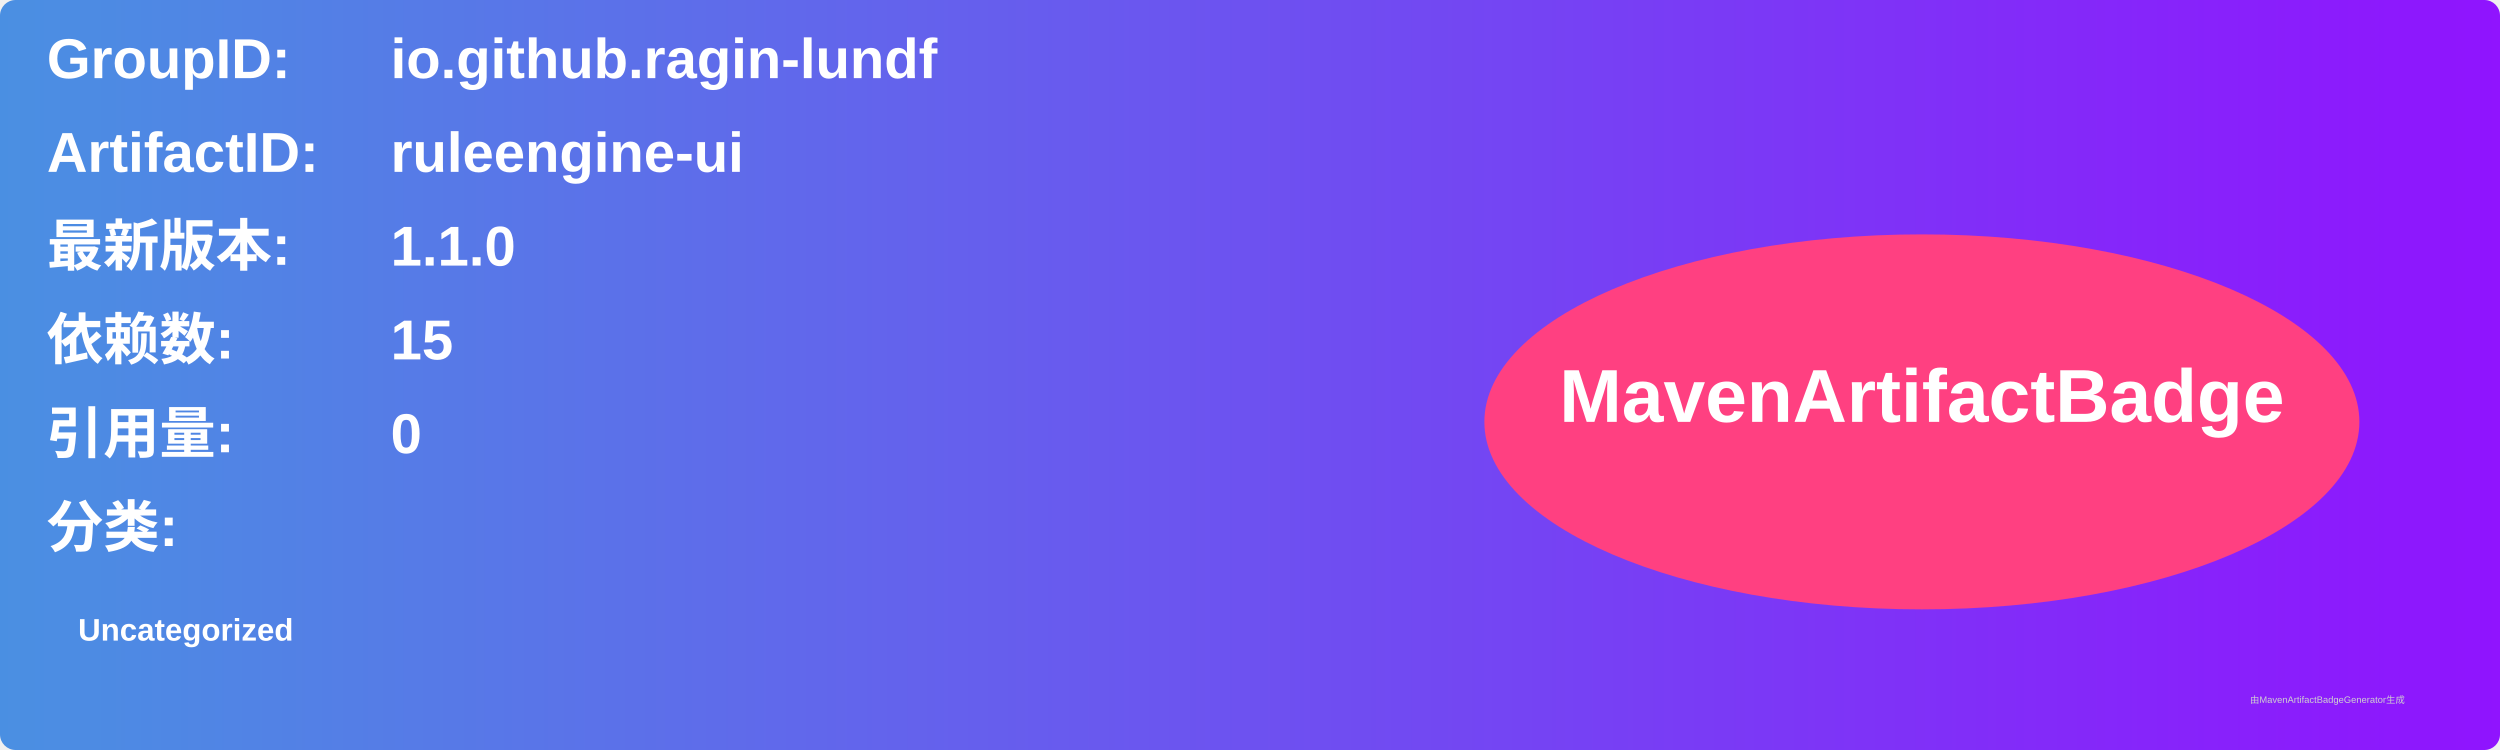
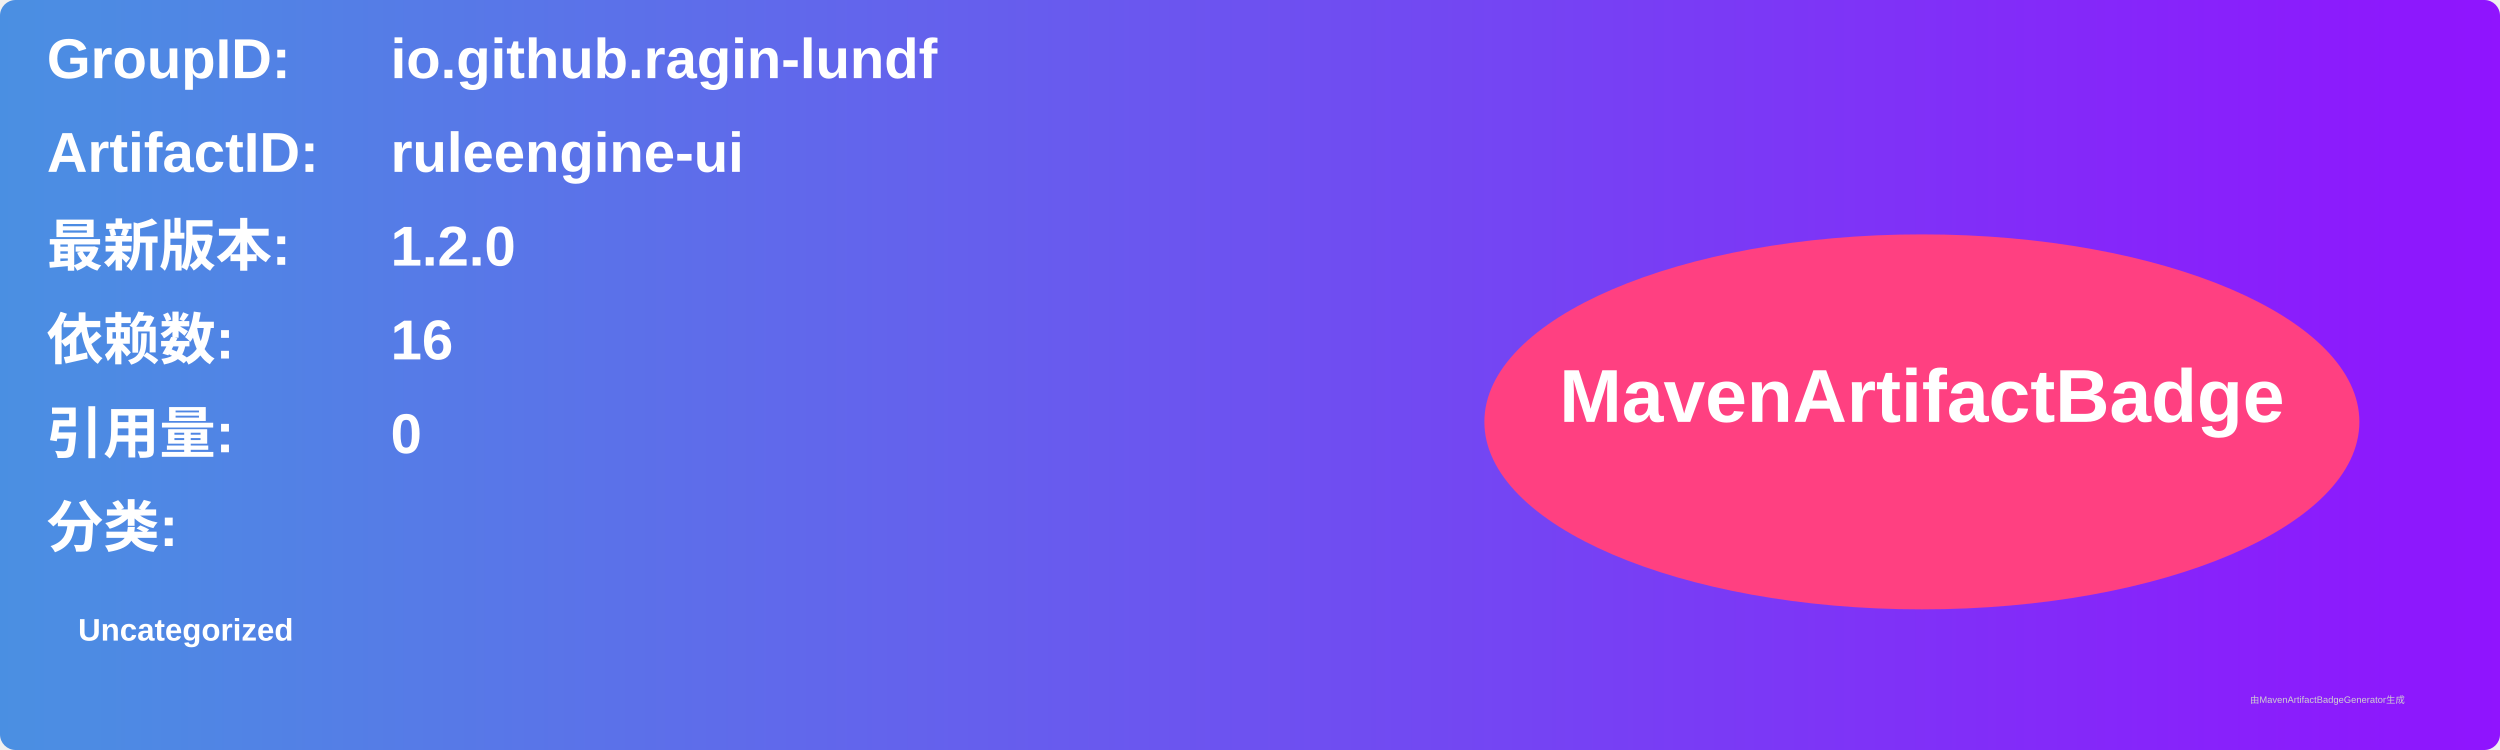
<svg xmlns="http://www.w3.org/2000/svg" width="800" height="240" viewBox="0 0 800 240">
  <linearGradient id="grad" x1="0%" y1="0%" x2="100%" y2="0%">
    <stop offset="0%" stop-color="#4a90e2" />
    <stop offset="100%" stop-color="#9013fe" />
  </linearGradient>
  <rect width="100%" height="100%" rx="5" ry="5" fill="url(#grad)" />
  <g transform="translate(15, 15)">
    <text x="0" y="10" font-family="Arial" font-size="18" fill="white" font-weight="bold" width="260">GroupID:</text>
    <text x="110" y="10" font-family="Arial" font-size="18" fill="white" font-weight="bold" width="460">io.github.ragin-lundf</text>
    <text x="0" y="40" font-family="Arial" font-size="18" fill="white" font-weight="bold" width="260">ArtifactID:</text>
    <text x="110" y="40" font-family="Arial" font-size="18" fill="white" font-weight="bold" width="460">ruleengine-ui</text>
    <text x="0" y="70" font-family="Arial" font-size="18" fill="white" font-weight="bold">最新版本:</text>
    <text x="110" y="70" font-family="Arial" font-size="18" fill="white" font-weight="bold">
-       <tspan font-weight="bold">1.1.0</tspan>
+       <tspan font-weight="bold">1.2.0</tspan>
    </text>
    <text x="0" y="100" font-family="Arial" font-size="18" fill="white" font-weight="bold">依赖数: </text>
    <text x="110" y="100" font-family="Arial" font-size="18" fill="white">
-       <tspan font-weight="bold">15</tspan>
+       <tspan font-weight="bold">16</tspan>
    </text>
    <text x="0" y="130" font-family="Arial" font-size="18" fill="white" font-weight="bold">引用量: </text>
    <text x="110" y="130" font-family="Arial" font-size="18" fill="white">
      <tspan font-weight="bold">0</tspan>
    </text>
    <text x="0" y="160" font-family="Arial" font-size="18" fill="white" font-weight="bold">分类:</text>
    <text x="10" y="190" font-family="Arial" font-size="10" fill="white">
      <tspan font-weight="bold">Uncategorized</tspan>
    </text>
    <ellipse cx="600" cy="120" rx="140" ry="60" fill="#ff4081" />
    <text x="600" y="120" text-anchor="middle" font-family="Arial" font-size="24" fill="white" font-weight="bold">MavenArtifactBadge</text>
  </g>
  <text x="720" y="225" font-family="Arial" font-size="3" fill="#d0d0d0">由MavenArtifactBadgeGenerator生成</text>
</svg>
